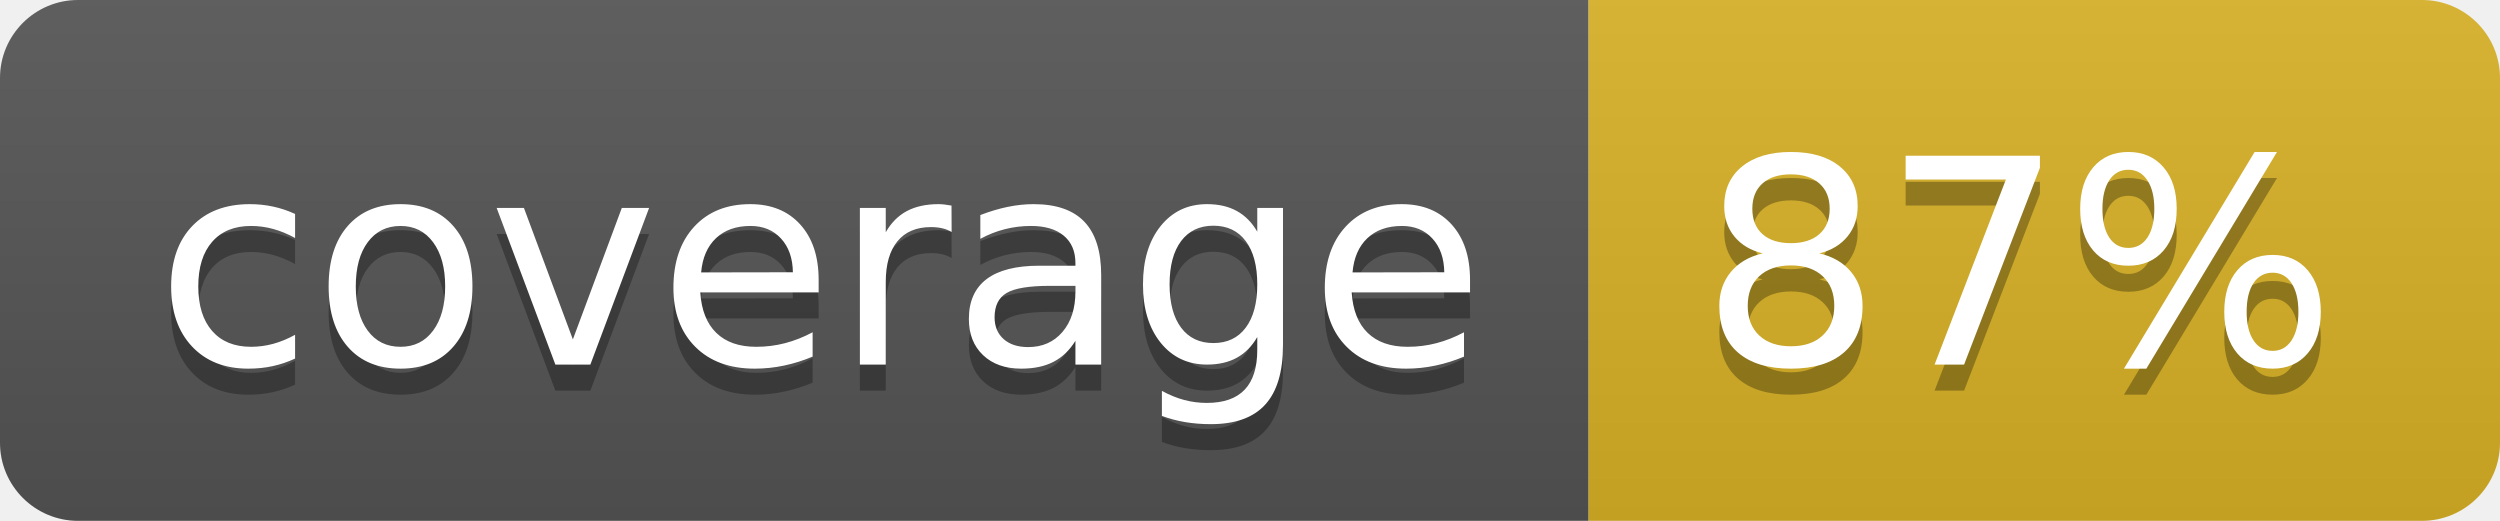
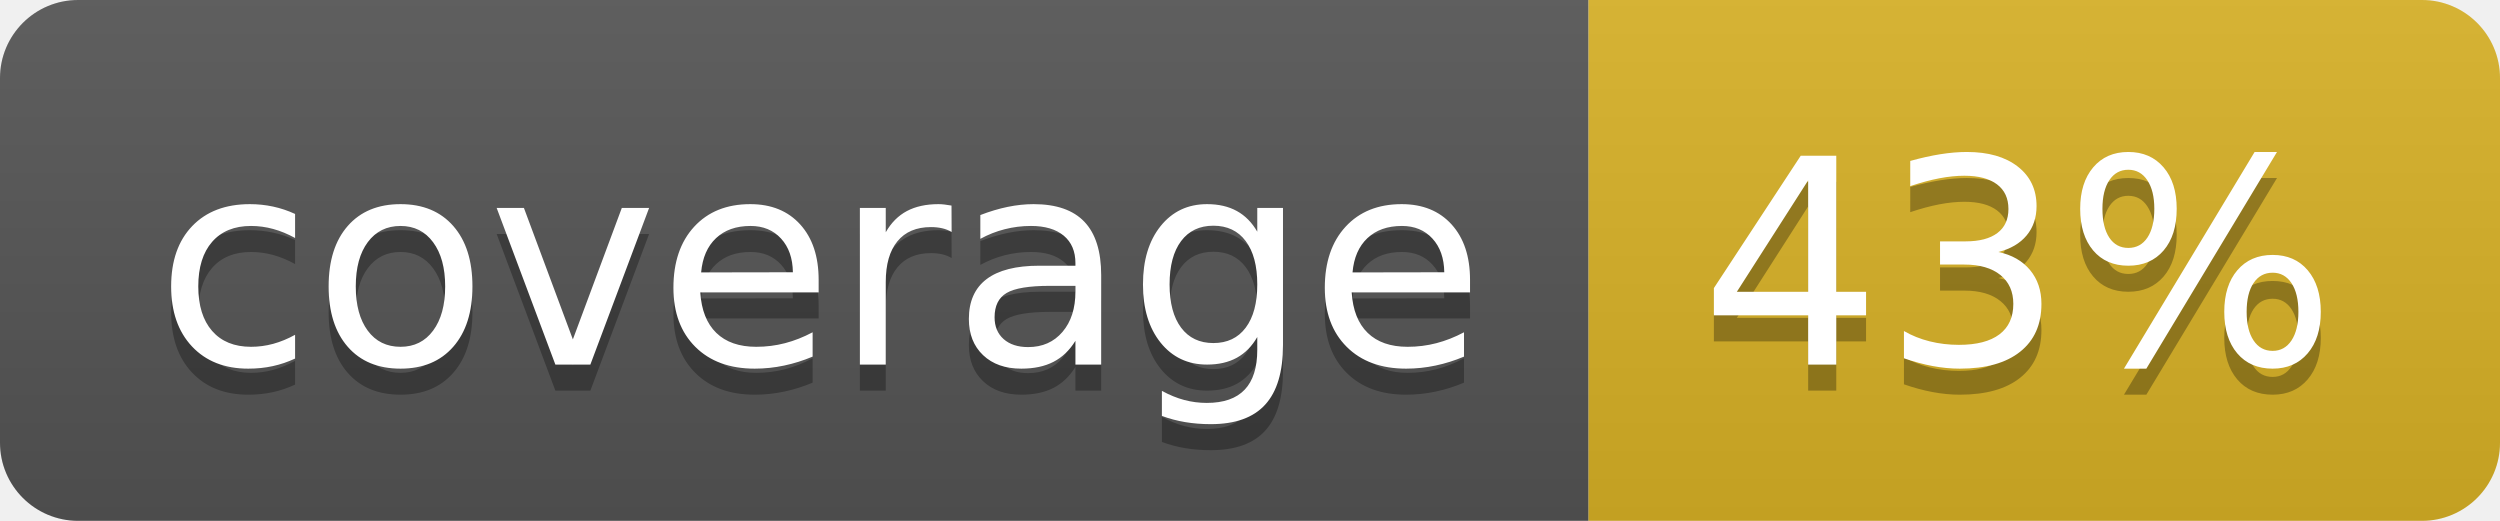
<svg xmlns="http://www.w3.org/2000/svg" width="96" height="20">
  <linearGradient id="b" x2="0" y2="100%">
    <stop offset="0" stop-color="#bbb" stop-opacity=".1" />
    <stop offset="1" stop-opacity=".1" />
  </linearGradient>
  <clipPath id="a">
    <rect width="96" height="20" rx="3" fill="#fff" />
  </clipPath>
  <g clip-path="url(#a)">
    <path fill="#555" d="M0 0h61v20H0z" />
    <path fill="#D9B226" d="M61 0h35v20H61z" />
    <path fill="url(#b)" d="M0 0h96v20H0z" />
  </g>
  <g fill="#fff" text-anchor="middle" font-family="DejaVu Sans,Verdana,Geneva,sans-serif" font-size="110">
    <text x="315" y="150" fill="#010101" fill-opacity=".3" transform="scale(.1)" textLength="510">coverage</text>
    <text x="315" y="140" transform="scale(.1)" textLength="510">coverage</text>
-     <text x="775" y="150" fill="#010101" fill-opacity=".3" transform="scale(.1)" textLength="250">87%</text>
-     <text x="775" y="140" transform="scale(.1)" textLength="250">87%</text>
+     <text x="775" y="150" fill="#010101" fill-opacity=".3" transform="scale(.1)" textLength="250">43%</text>
+     <text x="775" y="140" transform="scale(.1)" textLength="250">43%</text>
  </g>
</svg>
